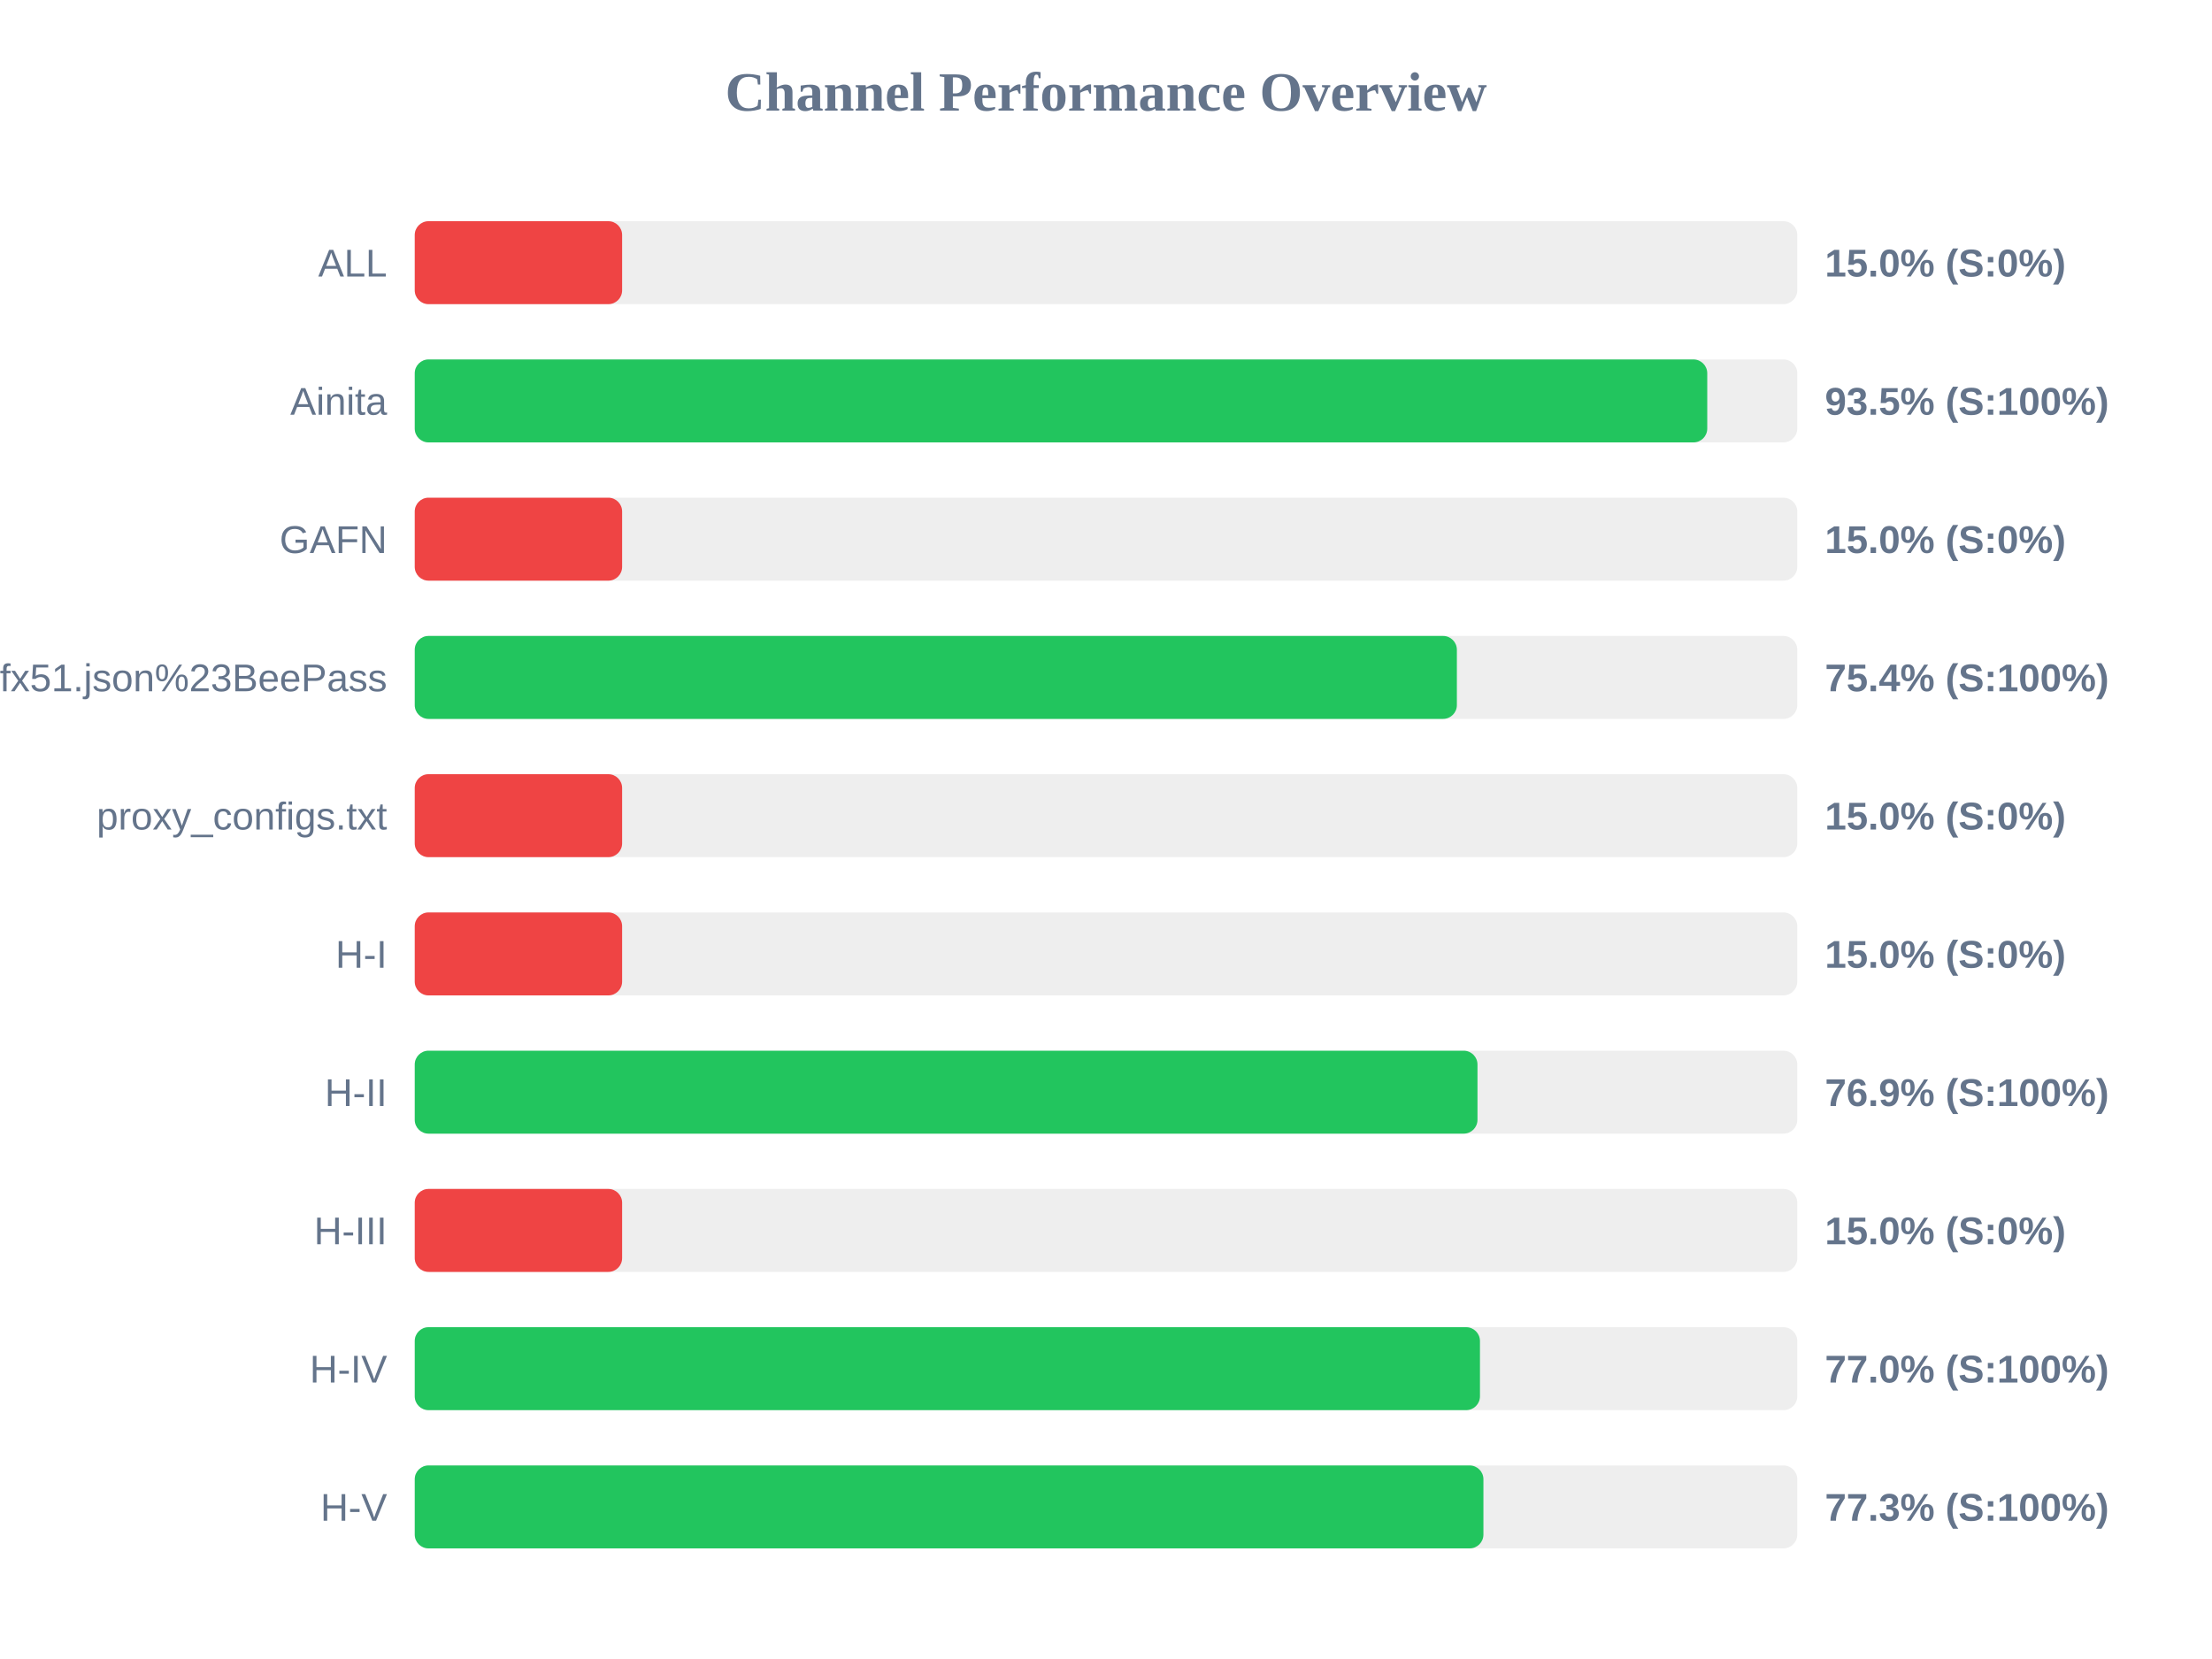
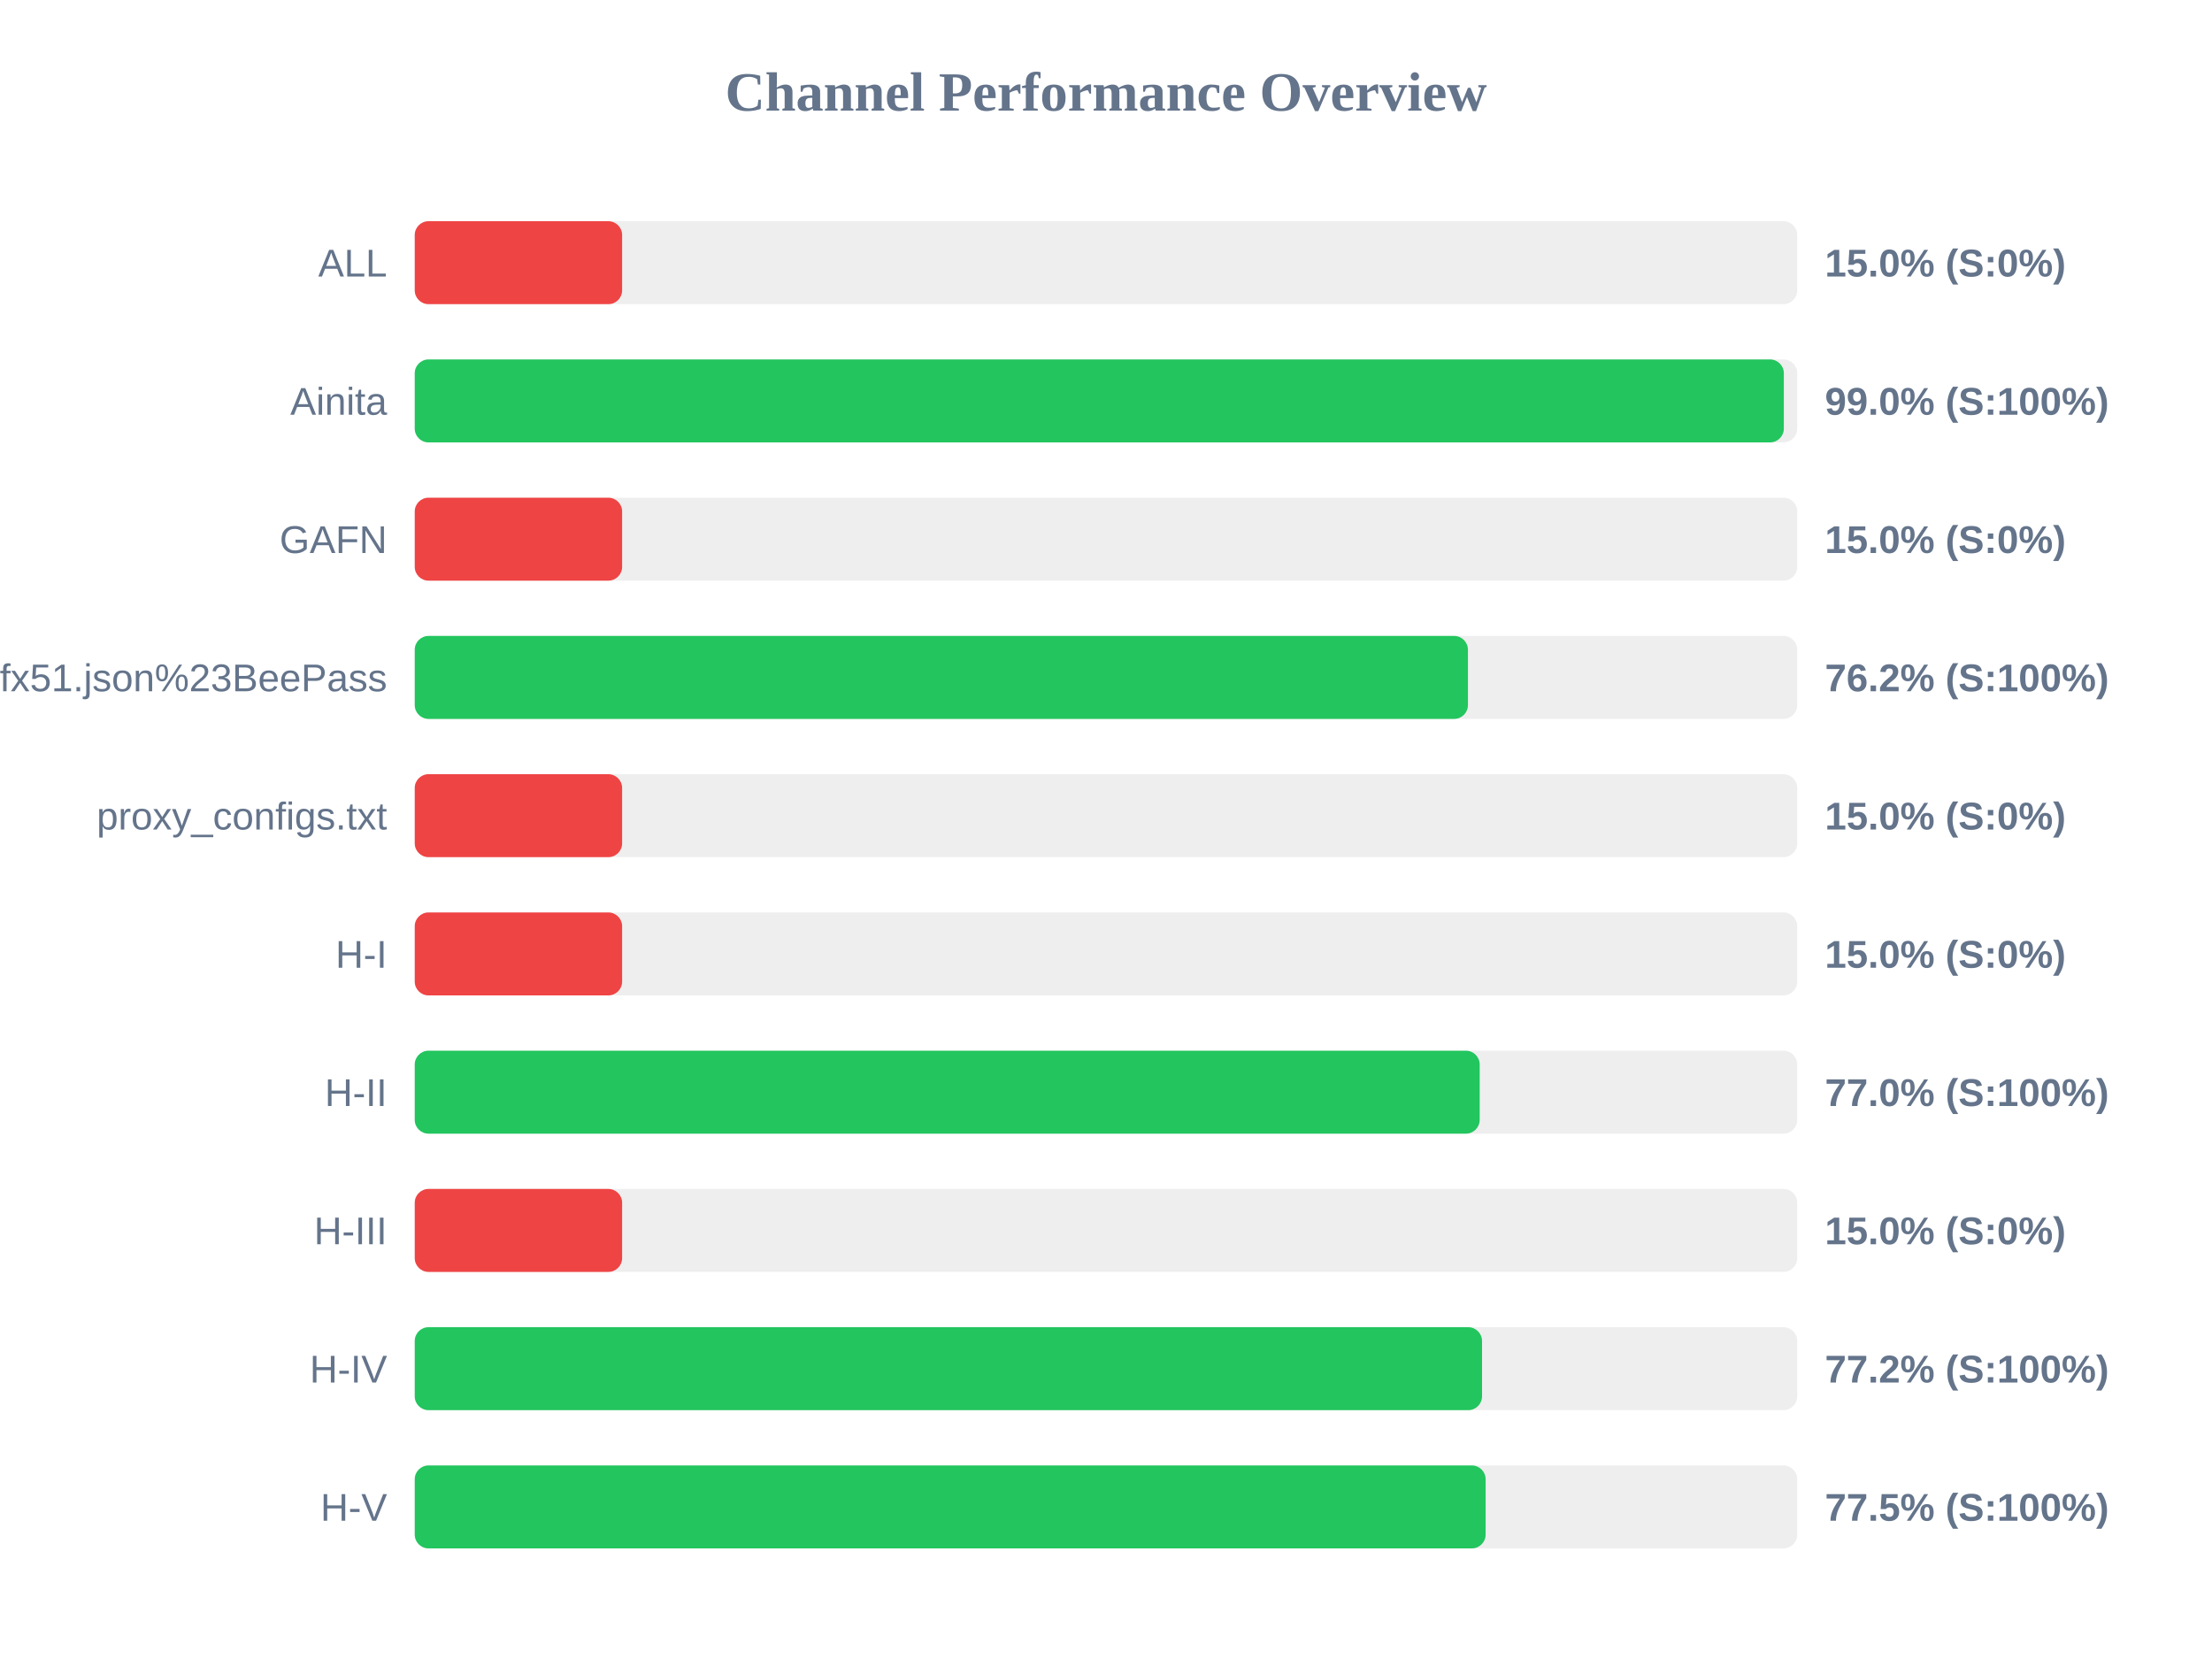
<svg xmlns="http://www.w3.org/2000/svg" width="800" height="600" version="1.1">
  <style>
        .row { font: 14px Arial; fill: #64748b; }
        .score { font: bold 14px Arial; fill: #64748b; }
    </style>
  <text x="400" y="40" text-anchor="middle" font-size="20px" font-weight="bold" fill="#64748b">Channel Performance Overview</text>
  <rect x="150" y="80" width="500" height="30" fill="#eee" rx="5" />
  <rect x="150" y="80" width="75.0" height="30" fill="#ef4444" rx="5" />
  <text x="140" y="100" text-anchor="end" class="row">ALL</text>
  <text x="660" y="100" text-anchor="start" class="score">15.0% (S:0%)</text>
  <rect x="150" y="130" width="500" height="30" fill="#eee" rx="5" />
-   <rect x="150" y="130" width="467.45" height="30" fill="#22c55e" rx="5" />
+   <rect x="150" y="130" width="495.15" height="30" fill="#22c55e" rx="5" />
  <text x="140" y="150" text-anchor="end" class="row">Ainita</text>
-   <text x="660" y="150" text-anchor="start" class="score">93.5% (S:100%)</text>
+   <text x="660" y="150" text-anchor="start" class="score">99.0% (S:100%)</text>
  <rect x="150" y="180" width="500" height="30" fill="#eee" rx="5" />
  <rect x="150" y="180" width="75.0" height="30" fill="#ef4444" rx="5" />
  <text x="140" y="200" text-anchor="end" class="row">GAFN</text>
  <text x="660" y="200" text-anchor="start" class="score">15.0% (S:0%)</text>
  <rect x="150" y="230" width="500" height="30" fill="#eee" rx="5" />
-   <rect x="150" y="230" width="376.9" height="30" fill="#22c55e" rx="5" />
+   <rect x="150" y="230" width="380.9" height="30" fill="#22c55e" rx="5" />
  <text x="140" y="250" text-anchor="end" class="row">sub?s=ssconf%3A%2F%2Fs3.amazonaws.com%2Fbeedynconprd%2Fzf38bv6oxi1nv3wfkpmxyfl8yj5fargza3foantoalu16vznl0ckxx7bgf1ufx51.json%23BeePass</text>
-   <text x="660" y="250" text-anchor="start" class="score">75.4% (S:100%)</text>
+   <text x="660" y="250" text-anchor="start" class="score">76.2% (S:100%)</text>
  <rect x="150" y="280" width="500" height="30" fill="#eee" rx="5" />
  <rect x="150" y="280" width="75.0" height="30" fill="#ef4444" rx="5" />
  <text x="140" y="300" text-anchor="end" class="row">proxy_configs.txt</text>
  <text x="660" y="300" text-anchor="start" class="score">15.0% (S:0%)</text>
  <rect x="150" y="330" width="500" height="30" fill="#eee" rx="5" />
  <rect x="150" y="330" width="75.0" height="30" fill="#ef4444" rx="5" />
  <text x="140" y="350" text-anchor="end" class="row">H-I</text>
  <text x="660" y="350" text-anchor="start" class="score">15.0% (S:0%)</text>
  <rect x="150" y="380" width="500" height="30" fill="#eee" rx="5" />
-   <rect x="150" y="380" width="384.35" height="30" fill="#22c55e" rx="5" />
+   <rect x="150" y="380" width="385.15" height="30" fill="#22c55e" rx="5" />
  <text x="140" y="400" text-anchor="end" class="row">H-II</text>
-   <text x="660" y="400" text-anchor="start" class="score">76.9% (S:100%)</text>
+   <text x="660" y="400" text-anchor="start" class="score">77.0% (S:100%)</text>
  <rect x="150" y="430" width="500" height="30" fill="#eee" rx="5" />
  <rect x="150" y="430" width="75.0" height="30" fill="#ef4444" rx="5" />
  <text x="140" y="450" text-anchor="end" class="row">H-III</text>
  <text x="660" y="450" text-anchor="start" class="score">15.0% (S:0%)</text>
  <rect x="150" y="480" width="500" height="30" fill="#eee" rx="5" />
-   <rect x="150" y="480" width="385.25" height="30" fill="#22c55e" rx="5" />
+   <rect x="150" y="480" width="386.0" height="30" fill="#22c55e" rx="5" />
  <text x="140" y="500" text-anchor="end" class="row">H-IV</text>
-   <text x="660" y="500" text-anchor="start" class="score">77.0% (S:100%)</text>
+   <text x="660" y="500" text-anchor="start" class="score">77.2% (S:100%)</text>
  <rect x="150" y="530" width="500" height="30" fill="#eee" rx="5" />
-   <rect x="150" y="530" width="386.5" height="30" fill="#22c55e" rx="5" />
+   <rect x="150" y="530" width="387.3" height="30" fill="#22c55e" rx="5" />
  <text x="140" y="550" text-anchor="end" class="row">H-V</text>
-   <text x="660" y="550" text-anchor="start" class="score">77.3% (S:100%)</text>
+   <text x="660" y="550" text-anchor="start" class="score">77.5% (S:100%)</text>
</svg>
